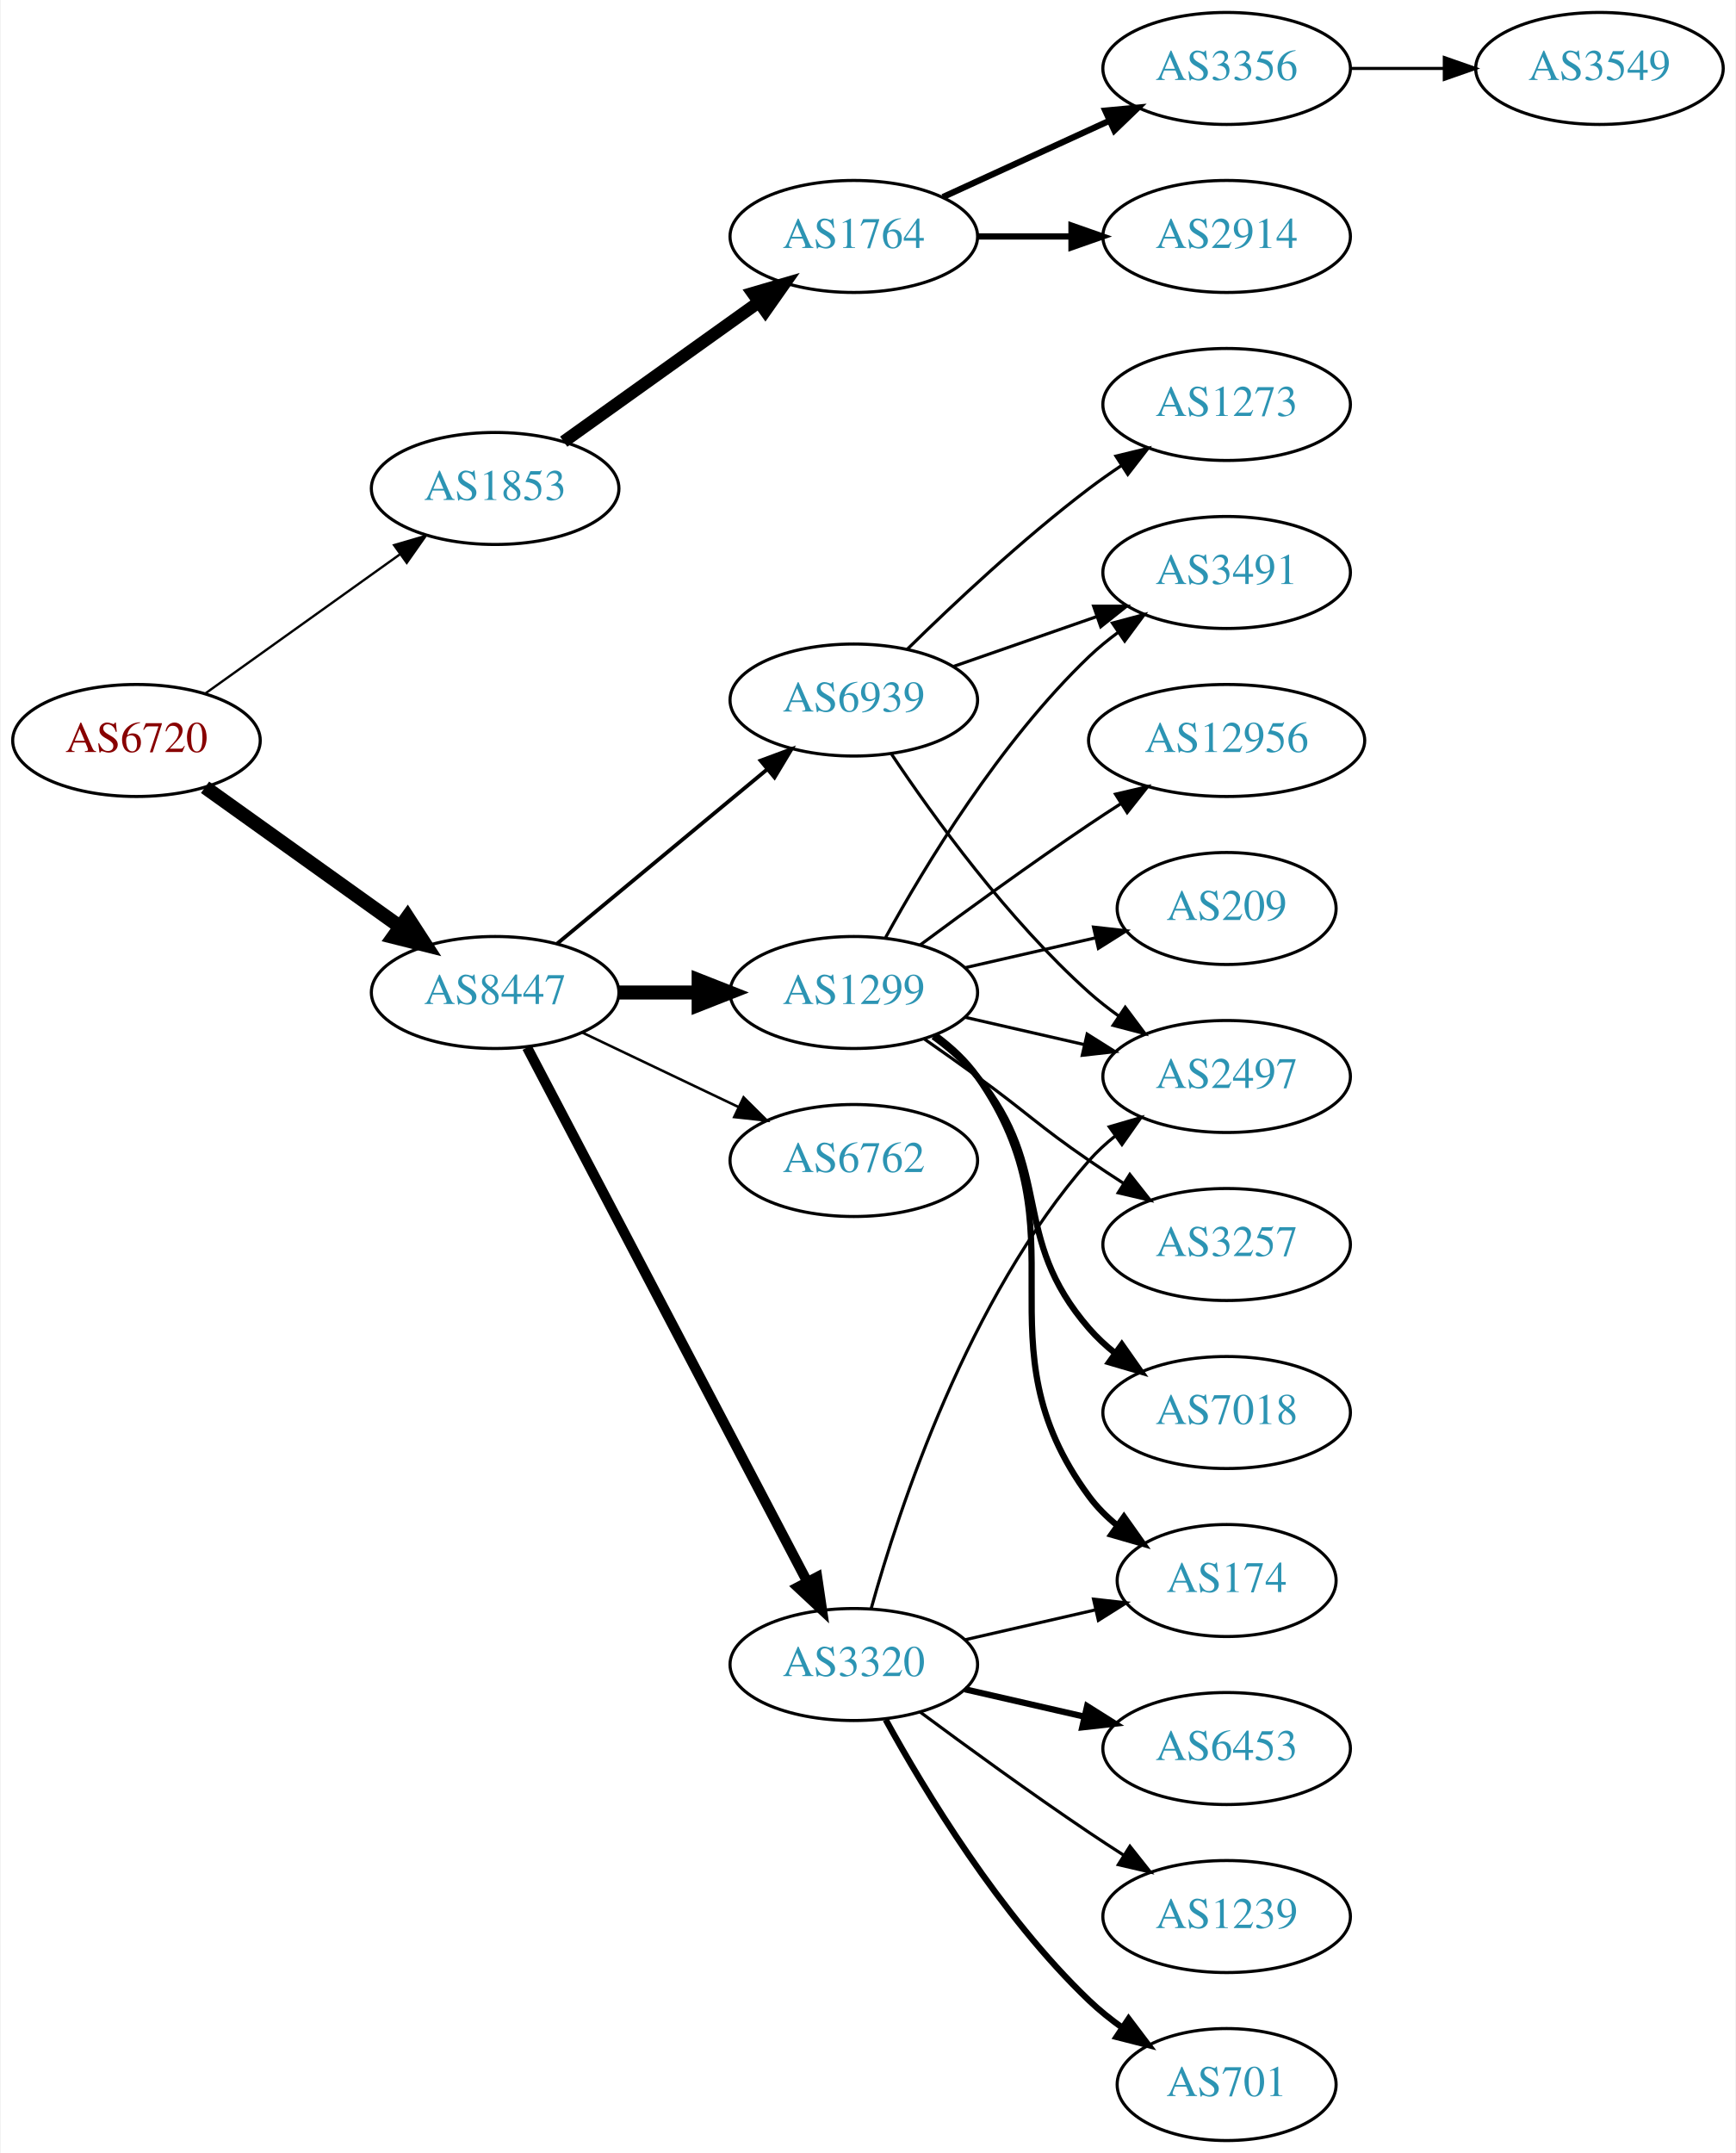
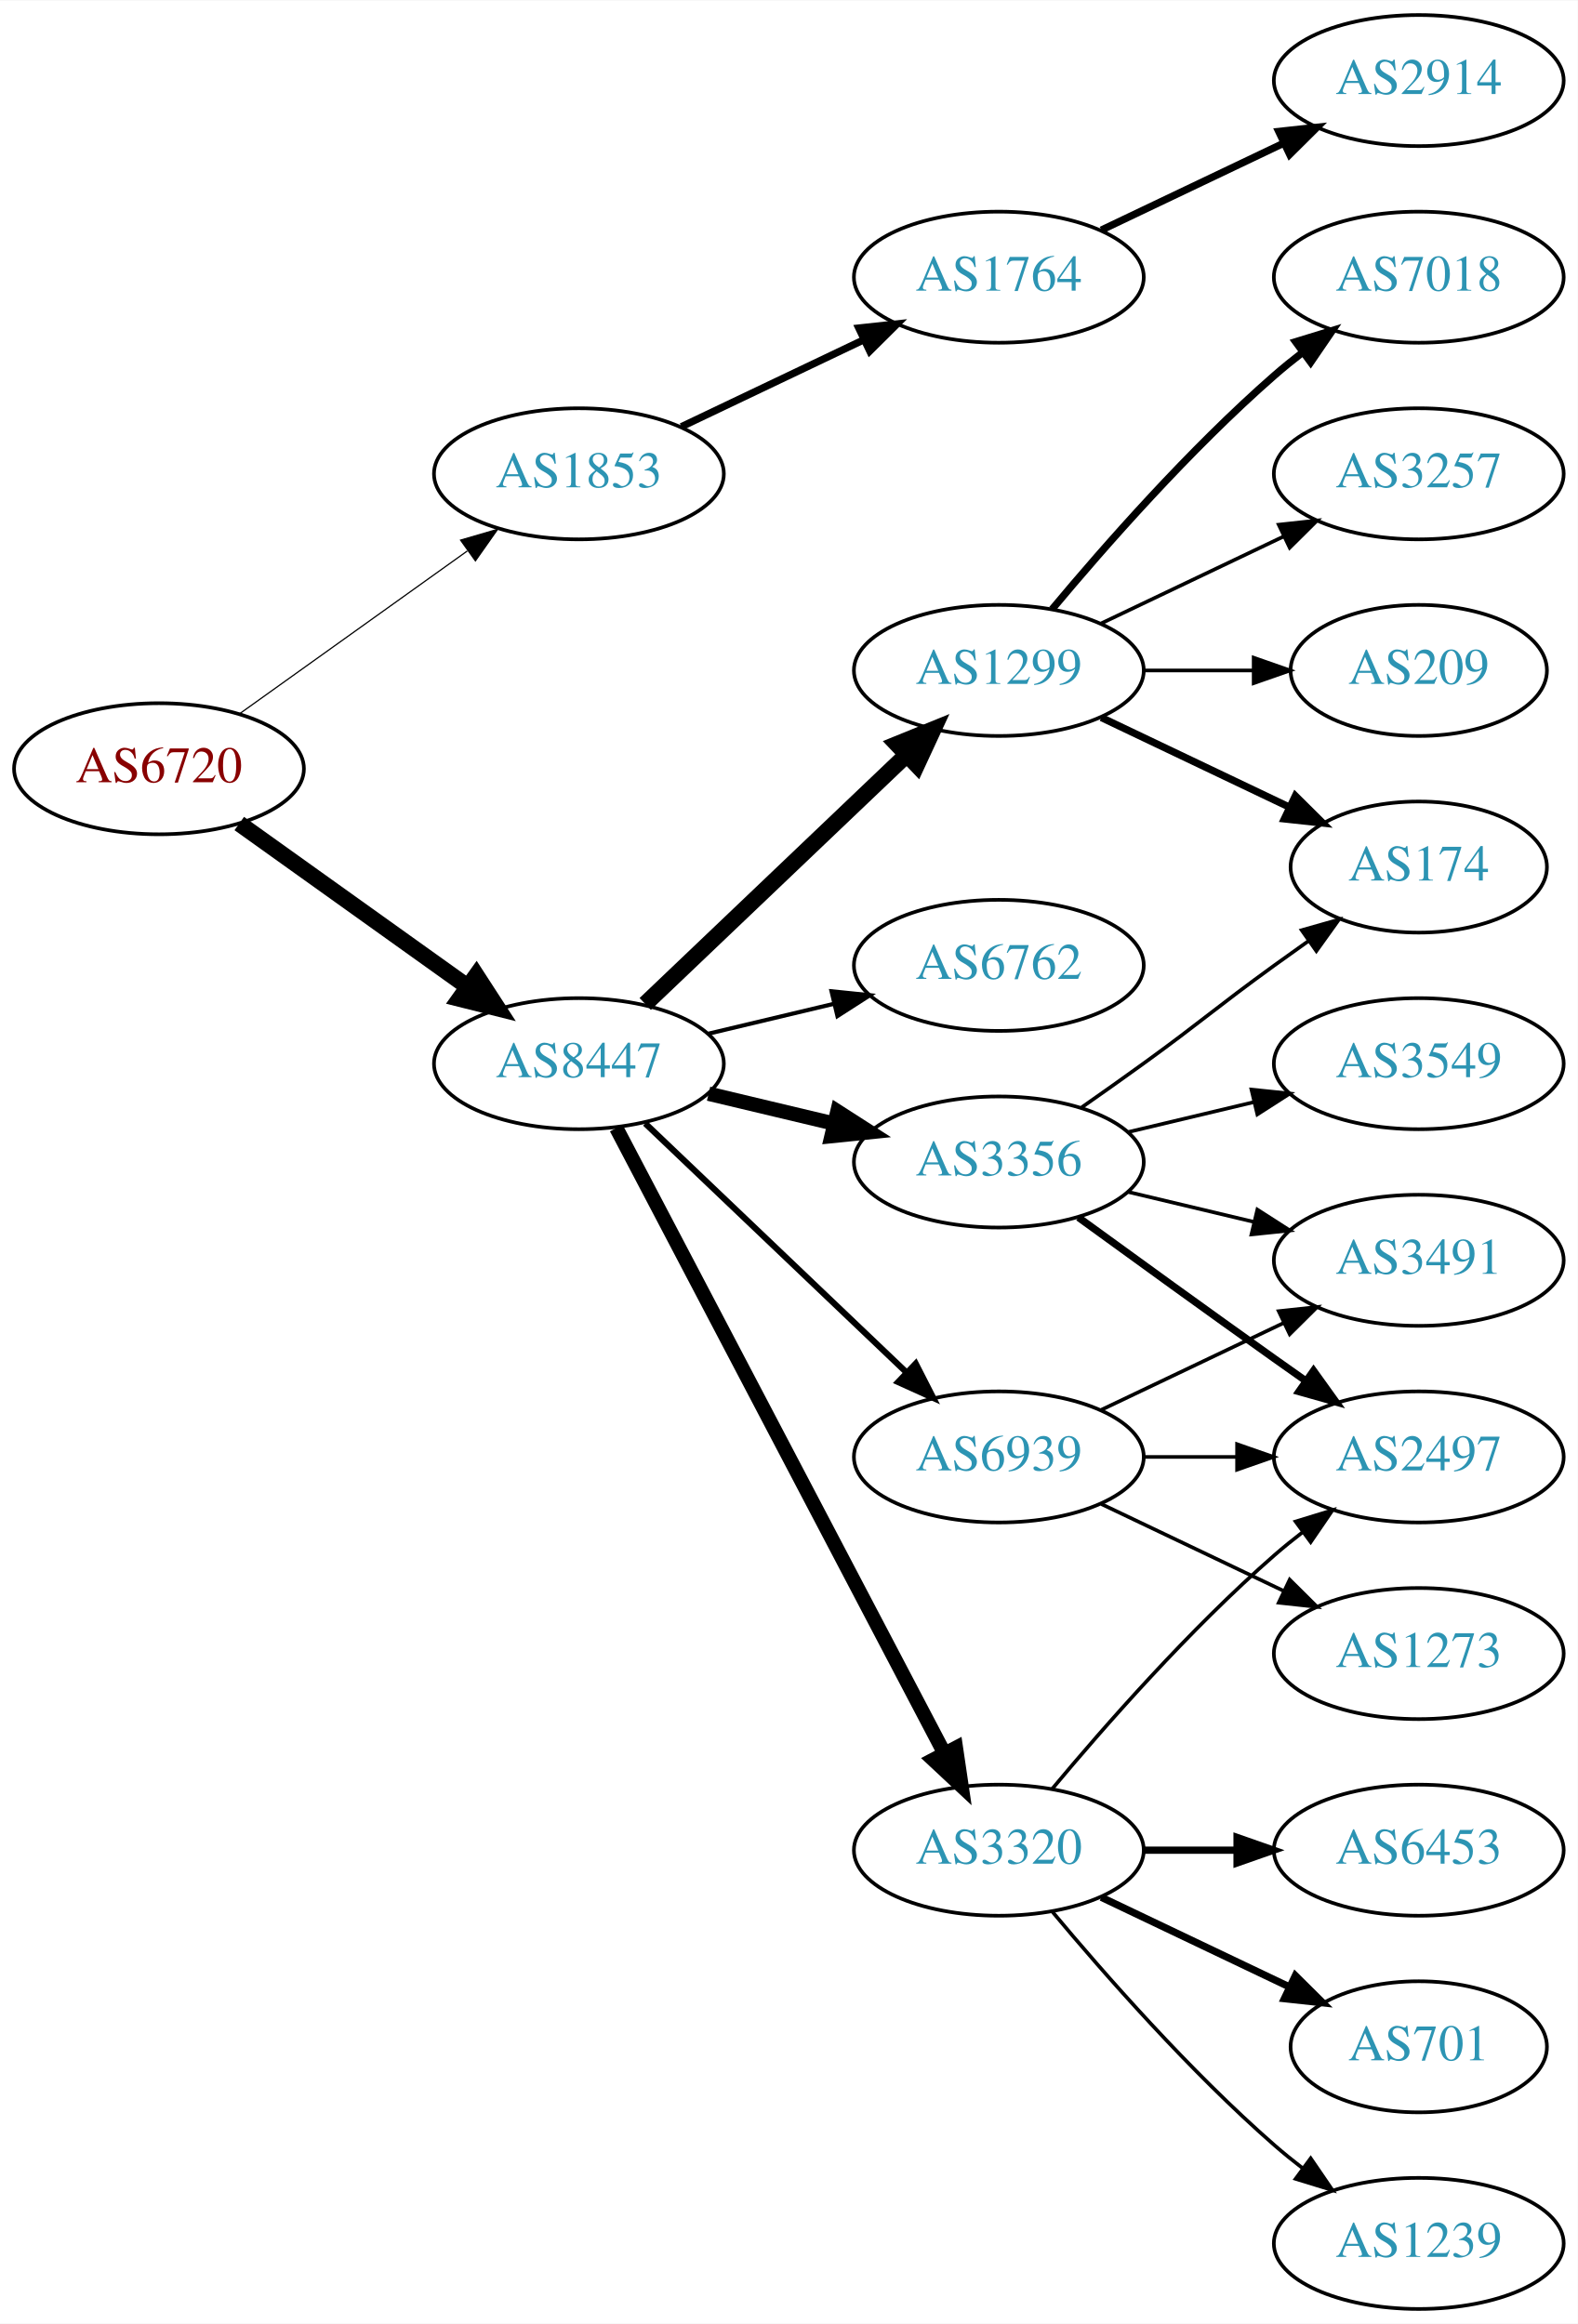
- <svg xmlns="http://www.w3.org/2000/svg" xmlns:xlink="http://www.w3.org/1999/xlink" width="558pt" height="692pt" viewBox="0.00 0.00 557.56 692.00">
-   <g id="graph0" class="graph" transform="scale(1 1) rotate(0) translate(4 688)">
-     <polygon fill="white" stroke="none" points="-4,4 -4,-688 553.564,-688 553.564,4 -4,4" />
+ <svg xmlns="http://www.w3.org/2000/svg" xmlns:xlink="http://www.w3.org/1999/xlink" width="433pt" height="638pt" viewBox="0.00 0.00 433.17 638.00">
+   <g id="graph0" class="graph" transform="scale(1 1) rotate(0) translate(4 634)">
+     <polygon fill="white" stroke="none" points="-4,4 -4,-634 429.172,-634 429.172,4 -4,4" />
    <g id="node1" class="node">
      <g id="a_node1">
        <a xlink:href="/asn/6720" xlink:title="AS6720 ~ MAGWIEN [AT]">
-           <ellipse fill="#ffffff" stroke="black" cx="39.647" cy="-450" rx="39.794" ry="18" />
-           <text text-anchor="middle" x="39.647" y="-446.3" font-family="Times,serif" font-size="14.00" fill="#880000">AS6720</text>
+           <ellipse fill="#ffffff" stroke="black" cx="39.647" cy="-423" rx="39.794" ry="18" />
+           <text text-anchor="middle" x="39.647" y="-419.3" font-family="Times,serif" font-size="14.00" fill="#880000">AS6720</text>
        </a>
      </g>
    </g>
    <g id="node2" class="node">
      <g id="a_node2">
        <a xlink:href="/asn/1853" xlink:title="AS1853 ~ ACOnet Backbone [AT]">
-           <ellipse fill="#ffffff" stroke="black" cx="154.939" cy="-531" rx="39.794" ry="18" />
-           <text text-anchor="middle" x="154.939" y="-527.3" font-family="Times,serif" font-size="14.00" fill="#2c94b3">AS1853</text>
+           <ellipse fill="#ffffff" stroke="black" cx="154.939" cy="-504" rx="39.794" ry="18" />
+           <text text-anchor="middle" x="154.939" y="-500.3" font-family="Times,serif" font-size="14.00" fill="#2c94b3">AS1853</text>
        </a>
      </g>
    </g>
    <g id="edge1" class="edge">
-       <path fill="none" stroke="black" stroke-width="0.75" d="M61.691,-465.046C79.305,-477.639 104.643,-495.755 124.309,-509.816" />
-       <polygon fill="black" stroke="black" stroke-width="0.75" points="122.453,-512.791 132.624,-515.76 126.525,-507.097 122.453,-512.791" />
+       <path fill="none" stroke="black" stroke-width="0.333" d="M61.691,-438.046C79.305,-450.639 104.643,-468.755 124.309,-482.816" />
+       <polygon fill="black" stroke="black" stroke-width="0.333" points="122.453,-485.791 132.624,-488.76 126.525,-480.097 122.453,-485.791" />
    </g>
    <g id="node3" class="node">
      <g id="a_node3">
        <a xlink:href="/asn/8447" xlink:title="AS8447 ~ A1 Telekom Austria AG [AT]">
-           <ellipse fill="#ffffff" stroke="black" cx="154.939" cy="-369" rx="39.794" ry="18" />
-           <text text-anchor="middle" x="154.939" y="-365.3" font-family="Times,serif" font-size="14.00" fill="#2c94b3">AS8447</text>
+           <ellipse fill="#ffffff" stroke="black" cx="154.939" cy="-342" rx="39.794" ry="18" />
+           <text text-anchor="middle" x="154.939" y="-338.3" font-family="Times,serif" font-size="14.00" fill="#2c94b3">AS8447</text>
        </a>
      </g>
    </g>
    <g id="edge2" class="edge">
-       <path fill="none" stroke="black" stroke-width="4.5" d="M61.691,-434.954C79.305,-422.361 104.643,-404.245 124.309,-390.184" />
-       <polygon fill="black" stroke="black" stroke-width="4.5" points="126.779,-393.259 132.624,-384.24 122.199,-386.853 126.779,-393.259" />
+       <path fill="none" stroke="black" stroke-width="4.5" d="M61.691,-407.954C79.305,-395.361 104.643,-377.245 124.309,-363.184" />
+       <polygon fill="black" stroke="black" stroke-width="4.5" points="126.779,-366.259 132.624,-357.24 122.199,-359.853 126.779,-366.259" />
    </g>
    <g id="node4" class="node">
      <g id="a_node4">
        <a xlink:href="/asn/1764" xlink:title="AS1764 ~ NEXTLAYER-AS [AT]">
-           <ellipse fill="#ffffff" stroke="black" cx="270.232" cy="-612" rx="39.794" ry="18" />
-           <text text-anchor="middle" x="270.232" y="-608.3" font-family="Times,serif" font-size="14.00" fill="#2c94b3">AS1764</text>
+           <ellipse fill="#ffffff" stroke="black" cx="270.232" cy="-558" rx="39.794" ry="18" />
+           <text text-anchor="middle" x="270.232" y="-554.3" font-family="Times,serif" font-size="14.00" fill="#2c94b3">AS1764</text>
        </a>
      </g>
    </g>
    <g id="edge3" class="edge">
-       <path fill="none" stroke="black" stroke-width="4" d="M176.983,-546.046C194.598,-558.639 219.936,-576.755 239.602,-590.816" />
-       <polygon fill="black" stroke="black" stroke-width="4" points="237.746,-593.791 247.917,-596.76 241.817,-588.097 237.746,-593.791" />
+       <path fill="none" stroke="black" stroke-width="2" d="M183.076,-516.934C198.07,-524.081 216.891,-533.052 233.114,-540.785" />
+       <polygon fill="black" stroke="black" stroke-width="2" points="231.784,-544.028 242.317,-545.171 234.796,-537.709 231.784,-544.028" />
+     </g>
+     <g id="node6" class="node">
+       <g id="a_node6">
+         <a xlink:href="/asn/6762" xlink:title="AS6762 ~ TELECOM ITALIA SPARKLE S.p.A. [IT]">
+           <ellipse fill="#ffffff" stroke="black" cx="270.232" cy="-369" rx="39.794" ry="18" />
+           <text text-anchor="middle" x="270.232" y="-365.3" font-family="Times,serif" font-size="14.00" fill="#2c94b3">AS6762</text>
+         </a>
+       </g>
+     </g>
+     <g id="edge5" class="edge">
+       <path fill="none" stroke="black" stroke-width="1.125" d="M190.547,-350.248C201.418,-352.838 213.572,-355.735 225.015,-358.462" />
+       <polygon fill="black" stroke="black" stroke-width="1.125" points="224.298,-361.889 234.837,-360.803 225.921,-355.08 224.298,-361.889" />
+     </g>
+     <g id="node7" class="node">
+       <g id="a_node7">
+         <a xlink:href="/asn/3356" xlink:title="AS3356 ~ Level 3 Parent, LLC [US]">
+           <ellipse fill="#ffffff" stroke="black" cx="270.232" cy="-315" rx="39.794" ry="18" />
+           <text text-anchor="middle" x="270.232" y="-311.3" font-family="Times,serif" font-size="14.00" fill="#2c94b3">AS3356</text>
+         </a>
+       </g>
+     </g>
+     <g id="edge6" class="edge">
+       <path fill="none" stroke="black" stroke-width="3.938" d="M190.547,-333.752C201.418,-331.162 213.572,-328.265 225.015,-325.538" />
+       <polygon fill="black" stroke="black" stroke-width="3.938" points="225.921,-328.92 234.837,-323.197 224.298,-322.111 225.921,-328.92" />
    </g>
    <g id="node8" class="node">
      <g id="a_node8">
-         <a xlink:href="/asn/1299" xlink:title="AS1299 ~ Telia Carrier [EU]">
-           <ellipse fill="#ffffff" stroke="black" cx="270.232" cy="-369" rx="39.794" ry="18" />
-           <text text-anchor="middle" x="270.232" y="-365.3" font-family="Times,serif" font-size="14.00" fill="#2c94b3">AS1299</text>
+         <a xlink:href="/asn/3320" xlink:title="AS3320 ~ DTAG [DE]">
+           <ellipse fill="#ffffff" stroke="black" cx="270.232" cy="-126" rx="39.794" ry="18" />
+           <text text-anchor="middle" x="270.232" y="-122.3" font-family="Times,serif" font-size="14.00" fill="#2c94b3">AS3320</text>
        </a>
      </g>
    </g>
    <g id="edge7" class="edge">
-       <path fill="none" stroke="black" stroke-width="4.5" d="M194.612,-369C202.815,-369 211.579,-369 220.111,-369" />
-       <polygon fill="black" stroke="black" stroke-width="4.5" points="220.35,-372.938 230.35,-369 220.35,-365.063 220.35,-372.938" />
+       <path fill="none" stroke="black" stroke-width="3.938" d="M165.211,-324.324C185.052,-286.495 231.73,-197.501 255.216,-152.722" />
+       <polygon fill="black" stroke="black" stroke-width="3.938" points="258.447,-154.099 259.992,-143.617 252.247,-150.848 258.447,-154.099" />
    </g>
    <g id="node9" class="node">
      <g id="a_node9">
-         <a xlink:href="/asn/3320" xlink:title="AS3320 ~ DTAG [DE]">
-           <ellipse fill="#ffffff" stroke="black" cx="270.232" cy="-153" rx="39.794" ry="18" />
-           <text text-anchor="middle" x="270.232" y="-149.3" font-family="Times,serif" font-size="14.00" fill="#2c94b3">AS3320</text>
+         <a xlink:href="/asn/1299" xlink:title="AS1299 ~ Telia Carrier [EU]">
+           <ellipse fill="#ffffff" stroke="black" cx="270.232" cy="-450" rx="39.794" ry="18" />
+           <text text-anchor="middle" x="270.232" y="-446.3" font-family="Times,serif" font-size="14.00" fill="#2c94b3">AS1299</text>
        </a>
      </g>
    </g>
    <g id="edge8" class="edge">
-       <path fill="none" stroke="black" stroke-width="3.273" d="M165.211,-351.324C185.052,-313.495 231.73,-224.501 255.216,-179.722" />
-       <polygon fill="black" stroke="black" stroke-width="3.273" points="258.447,-181.099 259.992,-170.617 252.247,-177.848 258.447,-181.099" />
+       <path fill="none" stroke="black" stroke-width="4.5" d="M173.146,-358.403C192.221,-376.587 223.142,-406.063 244.739,-426.651" />
+       <polygon fill="black" stroke="black" stroke-width="4.5" points="242.28,-429.747 252.235,-433.797 247.714,-424.047 242.28,-429.747" />
    </g>
    <g id="node10" class="node">
      <g id="a_node10">
-         <a xlink:href="/asn/6762" xlink:title="AS6762 ~ TELECOM ITALIA SPARKLE S.p.A. [IT]">
-           <ellipse fill="#ffffff" stroke="black" cx="270.232" cy="-315" rx="39.794" ry="18" />
-           <text text-anchor="middle" x="270.232" y="-311.3" font-family="Times,serif" font-size="14.00" fill="#2c94b3">AS6762</text>
+         <a xlink:href="/asn/6939" xlink:title="AS6939 ~ Hurricane Electric LLC [US]">
+           <ellipse fill="#ffffff" stroke="black" cx="270.232" cy="-234" rx="39.794" ry="18" />
+           <text text-anchor="middle" x="270.232" y="-230.3" font-family="Times,serif" font-size="14.00" fill="#2c94b3">AS6939</text>
        </a>
      </g>
    </g>
    <g id="edge9" class="edge">
-       <path fill="none" stroke="black" stroke-width="0.818" d="M183.076,-356.066C198.07,-348.919 216.891,-339.948 233.114,-332.215" />
-       <polygon fill="black" stroke="black" stroke-width="0.818" points="234.796,-335.291 242.317,-327.829 231.784,-328.972 234.796,-335.291" />
-     </g>
-     <g id="node11" class="node">
-       <g id="a_node11">
-         <a xlink:href="/asn/6939" xlink:title="AS6939 ~ Hurricane Electric LLC [US]">
-           <ellipse fill="#ffffff" stroke="black" cx="270.232" cy="-463" rx="39.794" ry="18" />
-           <text text-anchor="middle" x="270.232" y="-459.3" font-family="Times,serif" font-size="14.00" fill="#2c94b3">AS6939</text>
-         </a>
-       </g>
-     </g>
-     <g id="edge10" class="edge">
-       <path fill="none" stroke="black" stroke-width="1.227" d="M174.902,-384.733C193.365,-400.052 221.601,-423.48 242.372,-440.713" />
-       <polygon fill="black" stroke="black" stroke-width="1.227" points="240.277,-443.523 250.208,-447.215 244.747,-438.136 240.277,-443.523" />
+       <path fill="none" stroke="black" stroke-width="1.688" d="M173.146,-325.597C192.221,-307.413 223.142,-277.937 244.739,-257.349" />
+       <polygon fill="black" stroke="black" stroke-width="1.688" points="247.412,-259.637 252.235,-250.203 242.582,-254.57 247.412,-259.637" />
    </g>
    <g id="node5" class="node">
      <g id="a_node5">
        <a xlink:href="/asn/2914" xlink:title="AS2914 ~ NTT America, Inc. [US]">
-           <ellipse fill="#ffffff" stroke="black" cx="390.075" cy="-612" rx="39.794" ry="18" />
-           <text text-anchor="middle" x="390.075" y="-608.3" font-family="Times,serif" font-size="14.00" fill="#2c94b3">AS2914</text>
+           <ellipse fill="#ffffff" stroke="black" cx="385.525" cy="-612" rx="39.794" ry="18" />
+           <text text-anchor="middle" x="385.525" y="-608.3" font-family="Times,serif" font-size="14.00" fill="#2c94b3">AS2914</text>
        </a>
      </g>
    </g>
    <g id="edge4" class="edge">
-       <path fill="none" stroke="black" stroke-width="2" d="M310.145,-612C319.698,-612 330.048,-612 340.011,-612" />
-       <polygon fill="black" stroke="black" stroke-width="2" points="340.203,-615.5 350.203,-612 340.203,-608.5 340.203,-615.5" />
-     </g>
-     <g id="node6" class="node">
-       <g id="a_node6">
-         <a xlink:href="/asn/3356" xlink:title="AS3356 ~ Level 3 Parent, LLC [US]">
-           <ellipse fill="#ffffff" stroke="black" cx="390.075" cy="-666" rx="39.794" ry="18" />
-           <text text-anchor="middle" x="390.075" y="-662.3" font-family="Times,serif" font-size="14.00" fill="#2c94b3">AS3356</text>
-         </a>
-       </g>
-     </g>
-     <g id="edge5" class="edge">
-       <path fill="none" stroke="black" stroke-width="2" d="M298.861,-624.661C314.818,-631.973 335.089,-641.261 352.371,-649.181" />
-       <polygon fill="black" stroke="black" stroke-width="2" points="351.07,-652.435 361.619,-653.419 353.986,-646.071 351.07,-652.435" />
-     </g>
-     <g id="node7" class="node">
-       <g id="a_node7">
-         <a xlink:href="/asn/3549" xlink:title="AS3549 ~ Level 3 Parent, LLC [US]">
-           <ellipse fill="#ffffff" stroke="black" cx="509.918" cy="-666" rx="39.794" ry="18" />
-           <text text-anchor="middle" x="509.918" y="-662.3" font-family="Times,serif" font-size="14.00" fill="#2c94b3">AS3549</text>
-         </a>
-       </g>
-     </g>
-     <g id="edge6" class="edge">
-       <path fill="none" stroke="black" d="M429.988,-666C439.541,-666 449.891,-666 459.853,-666" />
-       <polygon fill="black" stroke="black" points="460.046,-669.5 470.046,-666 460.046,-662.5 460.046,-669.5" />
+       <path fill="none" stroke="black" stroke-width="2" d="M298.369,-570.934C313.363,-578.081 332.184,-587.052 348.407,-594.785" />
+       <polygon fill="black" stroke="black" stroke-width="2" points="347.077,-598.028 357.61,-599.171 350.089,-591.709 347.077,-598.028" />
+     </g>
+     <g id="node11" class="node">
+       <g id="a_node11">
+         <a xlink:href="/asn/2497" xlink:title="AS2497 ~ Internet Initiative Japan Inc. [JP]">
+           <ellipse fill="#ffffff" stroke="black" cx="385.525" cy="-234" rx="39.794" ry="18" />
+           <text text-anchor="middle" x="385.525" y="-230.3" font-family="Times,serif" font-size="14.00" fill="#2c94b3">AS2497</text>
+         </a>
+       </g>
+     </g>
+     <g id="edge10" class="edge">
+       <path fill="none" stroke="black" stroke-width="2" d="M292.081,-299.778C307.015,-288.909 327.628,-273.975 345.879,-261 348.699,-258.995 351.642,-256.915 354.59,-254.841" />
+       <polygon fill="black" stroke="black" stroke-width="2" points="356.637,-257.681 362.815,-249.074 352.618,-251.95 356.637,-257.681" />
    </g>
    <g id="node12" class="node">
      <g id="a_node12">
-         <a xlink:href="/asn/2497" xlink:title="AS2497 ~ Internet Initiative Japan Inc. [JP]">
-           <ellipse fill="#ffffff" stroke="black" cx="390.075" cy="-342" rx="39.794" ry="18" />
-           <text text-anchor="middle" x="390.075" y="-338.3" font-family="Times,serif" font-size="14.00" fill="#2c94b3">AS2497</text>
+         <a xlink:href="/asn/3491" xlink:title="AS3491 ~ PCCW Global, Inc. [US]">
+           <ellipse fill="#ffffff" stroke="black" cx="385.525" cy="-288" rx="39.794" ry="18" />
+           <text text-anchor="middle" x="385.525" y="-284.3" font-family="Times,serif" font-size="14.00" fill="#2c94b3">AS3491</text>
        </a>
      </g>
    </g>
    <g id="edge11" class="edge">
-       <path fill="none" stroke="black" d="M305.952,-361.045C317.952,-358.296 331.572,-355.175 344.265,-352.267" />
-       <polygon fill="black" stroke="black" points="345.231,-355.636 354.197,-349.991 343.668,-348.813 345.231,-355.636" />
+       <path fill="none" stroke="black" d="M305.84,-306.752C316.711,-304.162 328.865,-301.265 340.308,-298.538" />
+       <polygon fill="black" stroke="black" points="341.214,-301.92 350.13,-296.197 339.591,-295.111 341.214,-301.92" />
    </g>
    <g id="node13" class="node">
      <g id="a_node13">
-         <a xlink:href="/asn/3257" xlink:title="AS3257 ~ GTT [DE]">
-           <ellipse fill="#ffffff" stroke="black" cx="390.075" cy="-288" rx="39.794" ry="18" />
-           <text text-anchor="middle" x="390.075" y="-284.3" font-family="Times,serif" font-size="14.00" fill="#2c94b3">AS3257</text>
+         <a xlink:href="/asn/3549" xlink:title="AS3549 ~ Level 3 Parent, LLC [US]">
+           <ellipse fill="#ffffff" stroke="black" cx="385.525" cy="-342" rx="39.794" ry="18" />
+           <text text-anchor="middle" x="385.525" y="-338.3" font-family="Times,serif" font-size="14.00" fill="#2c94b3">AS3549</text>
        </a>
      </g>
    </g>
    <g id="edge12" class="edge">
-       <path fill="none" stroke="black" d="M292.989,-353.991C298.524,-350.121 304.443,-345.936 309.879,-342 326.079,-330.271 329.384,-326.311 345.879,-315 349.407,-312.581 353.145,-310.111 356.886,-307.698" />
-       <polygon fill="black" stroke="black" points="358.957,-310.528 365.526,-302.216 355.207,-304.618 358.957,-310.528" />
+       <path fill="none" stroke="black" d="M305.84,-323.248C316.711,-325.838 328.865,-328.735 340.308,-331.462" />
+       <polygon fill="black" stroke="black" points="339.591,-334.889 350.13,-333.803 341.214,-328.08 339.591,-334.889" />
    </g>
    <g id="node14" class="node">
      <g id="a_node14">
-         <a xlink:href="/asn/3491" xlink:title="AS3491 ~ PCCW Global, Inc. [US]">
-           <ellipse fill="#ffffff" stroke="black" cx="390.075" cy="-504" rx="39.794" ry="18" />
-           <text text-anchor="middle" x="390.075" y="-500.3" font-family="Times,serif" font-size="14.00" fill="#2c94b3">AS3491</text>
+         <a xlink:href="/asn/174" xlink:title="AS174 ~ Cogent Communications [US]">
+           <ellipse fill="#ffffff" stroke="black" cx="385.525" cy="-396" rx="35.194" ry="18" />
+           <text text-anchor="middle" x="385.525" y="-392.3" font-family="Times,serif" font-size="14.00" fill="#2c94b3">AS174</text>
        </a>
      </g>
    </g>
    <g id="edge13" class="edge">
-       <path fill="none" stroke="black" d="M280.474,-386.713C293.019,-409.561 317.196,-449.611 345.879,-477 348.747,-479.739 351.936,-482.347 355.245,-484.785" />
-       <polygon fill="black" stroke="black" points="353.369,-487.742 363.604,-490.477 357.308,-481.956 353.369,-487.742" />
+       <path fill="none" stroke="black" d="M292.989,-330.009C298.524,-333.879 304.443,-338.064 309.879,-342 326.079,-353.729 329.679,-357.271 345.879,-369 348.908,-371.193 352.086,-373.463 355.265,-375.713" />
+       <polygon fill="black" stroke="black" points="353.382,-378.667 363.575,-381.555 357.407,-372.941 353.382,-378.667" />
+     </g>
+     <g id="edge17" class="edge">
+       <path fill="none" stroke="black" d="M284.862,-142.817C299.145,-159.929 322.691,-186.745 345.879,-207 348.345,-209.154 350.983,-211.294 353.681,-213.372" />
+       <polygon fill="black" stroke="black" points="351.706,-216.264 361.835,-219.37 355.854,-210.625 351.706,-216.264" />
    </g>
    <g id="node15" class="node">
      <g id="a_node15">
-         <a xlink:href="/asn/174" xlink:title="AS174 ~ Cogent Communications [US]">
-           <ellipse fill="#ffffff" stroke="black" cx="390.075" cy="-180" rx="35.194" ry="18" />
-           <text text-anchor="middle" x="390.075" y="-176.3" font-family="Times,serif" font-size="14.00" fill="#2c94b3">AS174</text>
+         <a xlink:href="/asn/6453" xlink:title="AS6453 ~ TATA COMMUNICATIONS (AMERICA) INC [US]">
+           <ellipse fill="#ffffff" stroke="black" cx="385.525" cy="-126" rx="39.794" ry="18" />
+           <text text-anchor="middle" x="385.525" y="-122.3" font-family="Times,serif" font-size="14.00" fill="#2c94b3">AS6453</text>
        </a>
      </g>
    </g>
    <g id="edge14" class="edge">
-       <path fill="none" stroke="black" stroke-width="2" d="M296.392,-355.284C301.456,-351.545 306.311,-347.096 309.879,-342 345.492,-291.131 308.976,-256.941 345.879,-207 348.421,-203.559 351.545,-200.455 354.94,-197.682" />
-       <polygon fill="black" stroke="black" stroke-width="2" points="357.079,-200.456 363.208,-191.814 353.027,-194.748 357.079,-200.456" />
+       <path fill="none" stroke="black" stroke-width="2" d="M309.905,-126C318.108,-126 326.872,-126 335.404,-126" />
+       <polygon fill="black" stroke="black" stroke-width="2" points="335.643,-129.5 345.643,-126 335.643,-122.5 335.643,-129.5" />
    </g>
    <g id="node16" class="node">
      <g id="a_node16">
-         <a xlink:href="/asn/7018" xlink:title="AS7018 ~ AT&amp;T Services, Inc. [US]">
-           <ellipse fill="#ffffff" stroke="black" cx="390.075" cy="-234" rx="39.794" ry="18" />
-           <text text-anchor="middle" x="390.075" y="-230.3" font-family="Times,serif" font-size="14.00" fill="#2c94b3">AS7018</text>
+         <a xlink:href="/asn/701" xlink:title="AS701 ~ UUNET [US]">
+           <ellipse fill="#ffffff" stroke="black" cx="385.525" cy="-72" rx="35.194" ry="18" />
+           <text text-anchor="middle" x="385.525" y="-68.3" font-family="Times,serif" font-size="14.00" fill="#2c94b3">AS701</text>
        </a>
      </g>
    </g>
    <g id="edge15" class="edge">
-       <path fill="none" stroke="black" stroke-width="2" d="M295.813,-354.844C300.907,-351.128 305.921,-346.799 309.879,-342 334.944,-311.606 320.045,-290.742 345.879,-261 348.344,-258.162 351.181,-255.523 354.198,-253.094" />
-       <polygon fill="black" stroke="black" stroke-width="2" points="356.385,-255.833 362.476,-247.164 352.309,-250.142 356.385,-255.833" />
+       <path fill="none" stroke="black" stroke-width="2" d="M298.369,-113.066C313.801,-105.71 333.286,-96.423 349.821,-88.541" />
+       <polygon fill="black" stroke="black" stroke-width="2" points="351.642,-91.551 359.163,-84.089 348.63,-85.232 351.642,-91.551" />
    </g>
    <g id="node17" class="node">
      <g id="a_node17">
-         <a xlink:href="/asn/12956" xlink:title="AS12956 ~ TELXIUS [ES]">
-           <ellipse fill="#ffffff" stroke="black" cx="390.075" cy="-450" rx="44.393" ry="18" />
-           <text text-anchor="middle" x="390.075" y="-446.3" font-family="Times,serif" font-size="14.00" fill="#2c94b3">AS12956</text>
+         <a xlink:href="/asn/1239" xlink:title="AS1239 ~ Sprint [US]">
+           <ellipse fill="#ffffff" stroke="black" cx="385.525" cy="-18" rx="39.794" ry="18" />
+           <text text-anchor="middle" x="385.525" y="-14.3" font-family="Times,serif" font-size="14.00" fill="#2c94b3">AS1239</text>
        </a>
      </g>
    </g>
    <g id="edge16" class="edge">
-       <path fill="none" stroke="black" d="M291.563,-384.277C306.425,-395.304 327.17,-410.407 345.879,-423 349.169,-425.215 352.632,-427.482 356.106,-429.715" />
-       <polygon fill="black" stroke="black" points="354.354,-432.748 364.673,-435.148 358.103,-426.837 354.354,-432.748" />
+       <path fill="none" stroke="black" d="M284.862,-109.183C299.145,-92.071 322.691,-65.255 345.879,-45 348.345,-42.846 350.983,-40.706 353.681,-38.628" />
+       <polygon fill="black" stroke="black" points="355.854,-41.375 361.835,-32.63 351.706,-35.736 355.854,-41.375" />
+     </g>
+     <g id="edge20" class="edge">
+       <path fill="none" stroke="black" stroke-width="2" d="M298.369,-437.066C313.801,-429.71 333.286,-420.423 349.821,-412.541" />
+       <polygon fill="black" stroke="black" stroke-width="2" points="351.642,-415.551 359.163,-408.089 348.63,-409.232 351.642,-415.551" />
    </g>
    <g id="node18" class="node">
      <g id="a_node18">
-         <a xlink:href="/asn/209" xlink:title="AS209 ~ CenturyLink Communications, LLC [US]">
-           <ellipse fill="#ffffff" stroke="black" cx="390.075" cy="-396" rx="35.194" ry="18" />
-           <text text-anchor="middle" x="390.075" y="-392.3" font-family="Times,serif" font-size="14.00" fill="#2c94b3">AS209</text>
-         </a>
-       </g>
-     </g>
-     <g id="edge17" class="edge">
-       <path fill="none" stroke="black" d="M305.952,-376.955C319.044,-379.955 334.066,-383.396 347.707,-386.522" />
-       <polygon fill="black" stroke="black" points="347.285,-390.016 357.814,-388.838 348.849,-383.193 347.285,-390.016" />
+         <a xlink:href="/asn/7018" xlink:title="AS7018 ~ AT&amp;T Services, Inc. [US]">
+           <ellipse fill="#ffffff" stroke="black" cx="385.525" cy="-558" rx="39.794" ry="18" />
+           <text text-anchor="middle" x="385.525" y="-554.3" font-family="Times,serif" font-size="14.00" fill="#2c94b3">AS7018</text>
+         </a>
+       </g>
    </g>
    <g id="edge18" class="edge">
-       <path fill="none" stroke="black" d="M275.805,-170.946C284.711,-202.995 306.995,-270.842 345.879,-315 348.363,-317.821 351.213,-320.449 354.238,-322.871" />
-       <polygon fill="black" stroke="black" points="352.356,-325.828 362.527,-328.791 356.424,-320.131 352.356,-325.828" />
-     </g>
-     <g id="edge22" class="edge">
-       <path fill="none" stroke="black" d="M305.952,-160.955C319.044,-163.955 334.066,-167.396 347.707,-170.522" />
-       <polygon fill="black" stroke="black" points="347.285,-174.016 357.814,-172.838 348.849,-167.193 347.285,-174.016" />
+       <path fill="none" stroke="black" stroke-width="2" d="M284.862,-466.817C299.145,-483.929 322.691,-510.745 345.879,-531 348.345,-533.154 350.983,-535.294 353.681,-537.372" />
+       <polygon fill="black" stroke="black" stroke-width="2" points="351.706,-540.264 361.835,-543.37 355.854,-534.625 351.706,-540.264" />
    </g>
    <g id="node19" class="node">
      <g id="a_node19">
-         <a xlink:href="/asn/701" xlink:title="AS701 ~ UUNET [US]">
-           <ellipse fill="#ffffff" stroke="black" cx="390.075" cy="-18" rx="35.194" ry="18" />
-           <text text-anchor="middle" x="390.075" y="-14.3" font-family="Times,serif" font-size="14.00" fill="#2c94b3">AS701</text>
+         <a xlink:href="/asn/3257" xlink:title="AS3257 ~ GTT [DE]">
+           <ellipse fill="#ffffff" stroke="black" cx="385.525" cy="-504" rx="39.794" ry="18" />
+           <text text-anchor="middle" x="385.525" y="-500.3" font-family="Times,serif" font-size="14.00" fill="#2c94b3">AS3257</text>
        </a>
      </g>
    </g>
    <g id="edge19" class="edge">
-       <path fill="none" stroke="black" stroke-width="2" d="M280.474,-135.287C293.019,-112.439 317.196,-72.389 345.879,-45 349.133,-41.893 352.8,-38.954 356.586,-36.24" />
-       <polygon fill="black" stroke="black" stroke-width="2" points="358.564,-39.128 364.954,-30.678 354.689,-33.299 358.564,-39.128" />
+       <path fill="none" stroke="black" d="M298.369,-462.934C313.363,-470.081 332.184,-479.052 348.407,-486.785" />
+       <polygon fill="black" stroke="black" points="347.077,-490.028 357.61,-491.171 350.089,-483.709 347.077,-490.028" />
    </g>
    <g id="node20" class="node">
      <g id="a_node20">
-         <a xlink:href="/asn/1239" xlink:title="AS1239 ~ Sprint [US]">
-           <ellipse fill="#ffffff" stroke="black" cx="390.075" cy="-72" rx="39.794" ry="18" />
-           <text text-anchor="middle" x="390.075" y="-68.3" font-family="Times,serif" font-size="14.00" fill="#2c94b3">AS1239</text>
-         </a>
-       </g>
-     </g>
-     <g id="edge20" class="edge">
-       <path fill="none" stroke="black" d="M291.563,-137.723C306.425,-126.696 327.17,-111.593 345.879,-99 349.428,-96.611 353.178,-94.161 356.927,-91.758" />
-       <polygon fill="black" stroke="black" points="358.995,-94.591 365.575,-86.288 355.253,-88.675 358.995,-94.591" />
+         <a xlink:href="/asn/209" xlink:title="AS209 ~ CenturyLink Communications, LLC [US]">
+           <ellipse fill="#ffffff" stroke="black" cx="385.525" cy="-450" rx="35.194" ry="18" />
+           <text text-anchor="middle" x="385.525" y="-446.3" font-family="Times,serif" font-size="14.00" fill="#2c94b3">AS209</text>
+         </a>
+       </g>
+     </g>
+     <g id="edge21" class="edge">
+       <path fill="none" stroke="black" d="M309.905,-450C319.61,-450 330.101,-450 340.064,-450" />
+       <polygon fill="black" stroke="black" points="340.2,-453.5 350.2,-450 340.2,-446.5 340.2,-453.5" />
+     </g>
+     <g id="edge22" class="edge">
+       <path fill="none" stroke="black" d="M309.905,-234C318.108,-234 326.872,-234 335.404,-234" />
+       <polygon fill="black" stroke="black" points="335.643,-237.5 345.643,-234 335.643,-230.5 335.643,-237.5" />
+     </g>
+     <g id="edge24" class="edge">
+       <path fill="none" stroke="black" d="M298.369,-246.934C313.363,-254.081 332.184,-263.052 348.407,-270.785" />
+       <polygon fill="black" stroke="black" points="347.077,-274.028 357.61,-275.171 350.089,-267.709 347.077,-274.028" />
    </g>
    <g id="node21" class="node">
      <g id="a_node21">
-         <a xlink:href="/asn/6453" xlink:title="AS6453 ~ TATA COMMUNICATIONS (AMERICA) INC [US]">
-           <ellipse fill="#ffffff" stroke="black" cx="390.075" cy="-126" rx="39.794" ry="18" />
-           <text text-anchor="middle" x="390.075" y="-122.3" font-family="Times,serif" font-size="14.00" fill="#2c94b3">AS6453</text>
-         </a>
-       </g>
-     </g>
-     <g id="edge21" class="edge">
-       <path fill="none" stroke="black" stroke-width="2" d="M305.952,-145.045C317.952,-142.296 331.572,-139.175 344.265,-136.267" />
-       <polygon fill="black" stroke="black" stroke-width="2" points="345.231,-139.636 354.197,-133.991 343.668,-132.813 345.231,-139.636" />
-     </g>
-     <g id="edge25" class="edge">
-       <path fill="none" stroke="black" d="M282.375,-445.583C295.782,-425.518 319.771,-392.325 345.879,-369 348.836,-366.358 352.083,-363.813 355.427,-361.412" />
-       <polygon fill="black" stroke="black" points="357.481,-364.249 363.831,-355.768 353.578,-358.438 357.481,-364.249" />
-     </g>
-     <g id="edge24" class="edge">
-       <path fill="none" stroke="black" d="M302.194,-473.772C316.291,-478.677 333.167,-484.548 348.281,-489.807" />
-       <polygon fill="black" stroke="black" points="347.316,-493.177 357.911,-493.157 349.616,-486.566 347.316,-493.177" />
-     </g>
-     <g id="node22" class="node">
-       <g id="a_node22">
        <a xlink:href="/asn/1273" xlink:title="AS1273 ~ Vodafone Group PLC [EU]">
-           <ellipse fill="#ffffff" stroke="black" cx="390.075" cy="-558" rx="39.794" ry="18" />
-           <text text-anchor="middle" x="390.075" y="-554.3" font-family="Times,serif" font-size="14.00" fill="#2c94b3">AS1273</text>
+           <ellipse fill="#ffffff" stroke="black" cx="385.525" cy="-180" rx="39.794" ry="18" />
+           <text text-anchor="middle" x="385.525" y="-176.3" font-family="Times,serif" font-size="14.00" fill="#2c94b3">AS1273</text>
        </a>
      </g>
    </g>
    <g id="edge23" class="edge">
-       <path fill="none" stroke="black" d="M287.381,-479.296C302.017,-493.671 324.506,-514.795 345.879,-531 349.209,-533.525 352.781,-536.037 356.392,-538.456" />
-       <polygon fill="black" stroke="black" points="354.498,-541.399 364.796,-543.892 358.3,-535.522 354.498,-541.399" />
+       <path fill="none" stroke="black" d="M298.369,-221.066C313.363,-213.919 332.184,-204.948 348.407,-197.215" />
+       <polygon fill="black" stroke="black" points="350.089,-200.291 357.61,-192.829 347.077,-193.972 350.089,-200.291" />
    </g>
  </g>
</svg>
